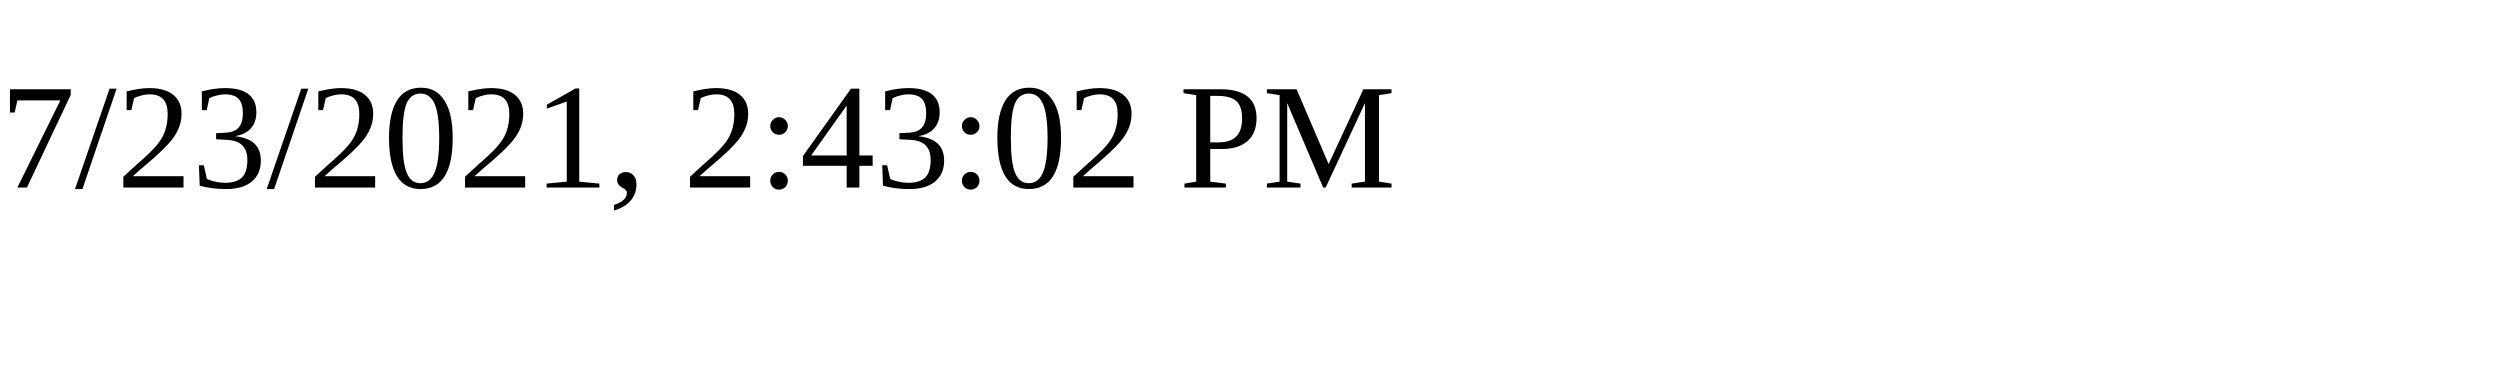
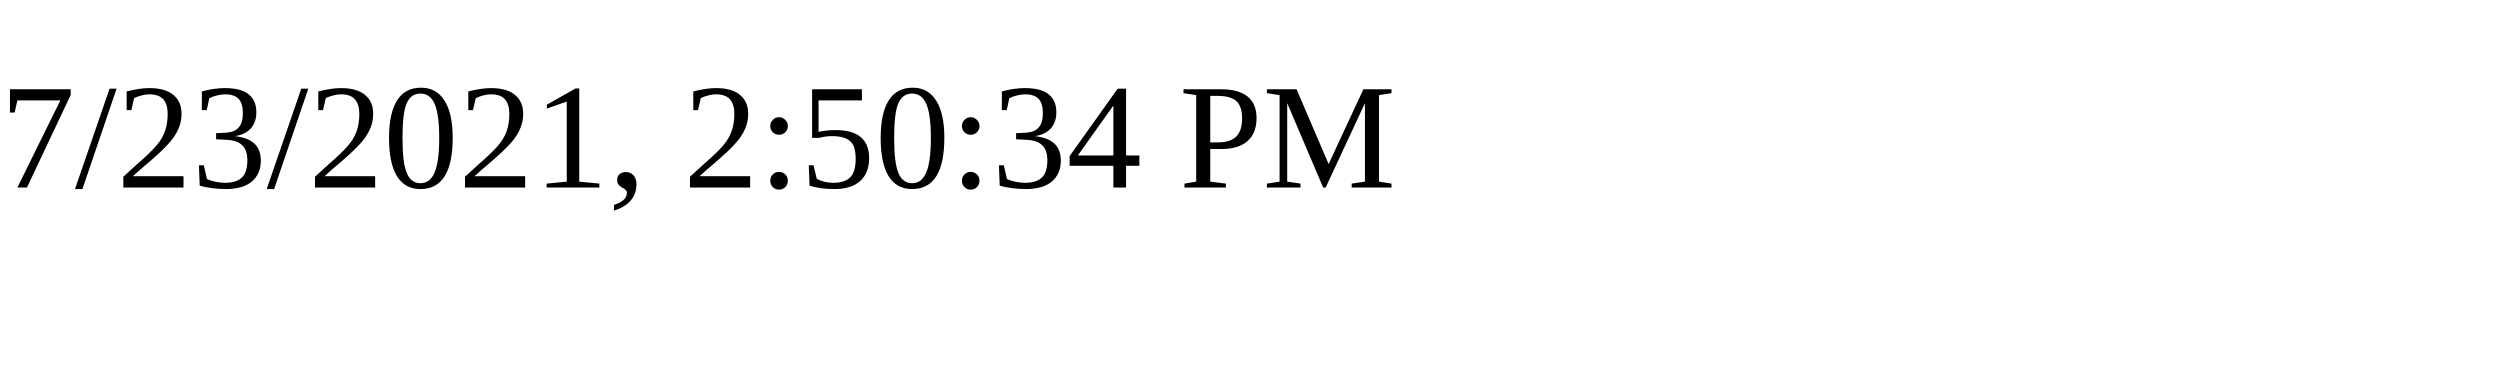
<svg xmlns="http://www.w3.org/2000/svg" height="30" width="200">
-   <text x="0" y="15">7/23/2021, 2:43:02 PM</text>
+   <text x="0" y="15">7/23/2021, 2:50:34 PM</text>
</svg>
